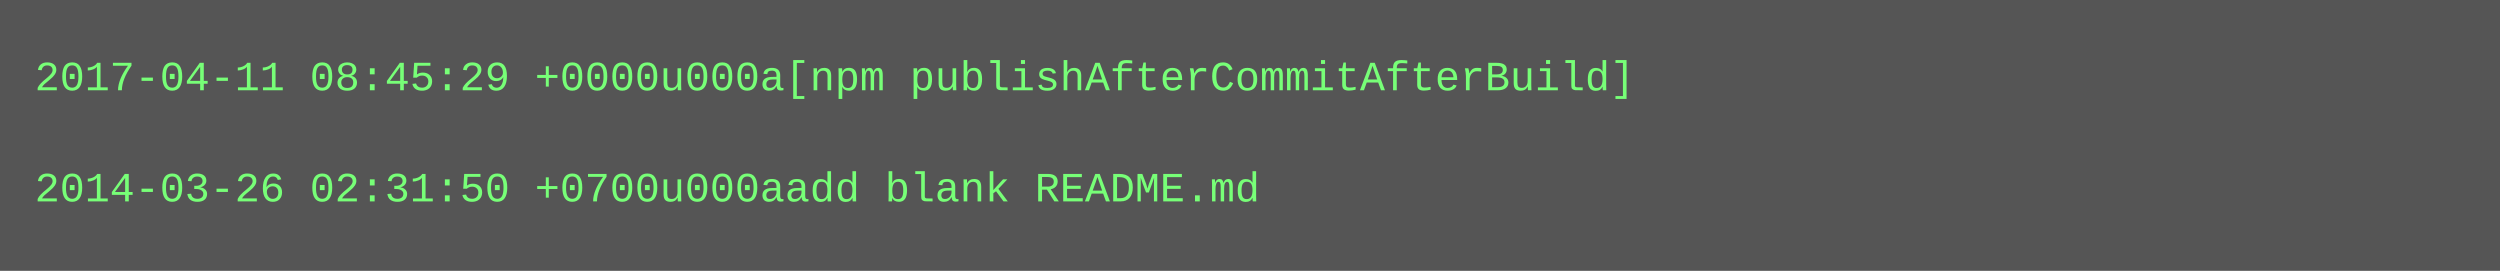
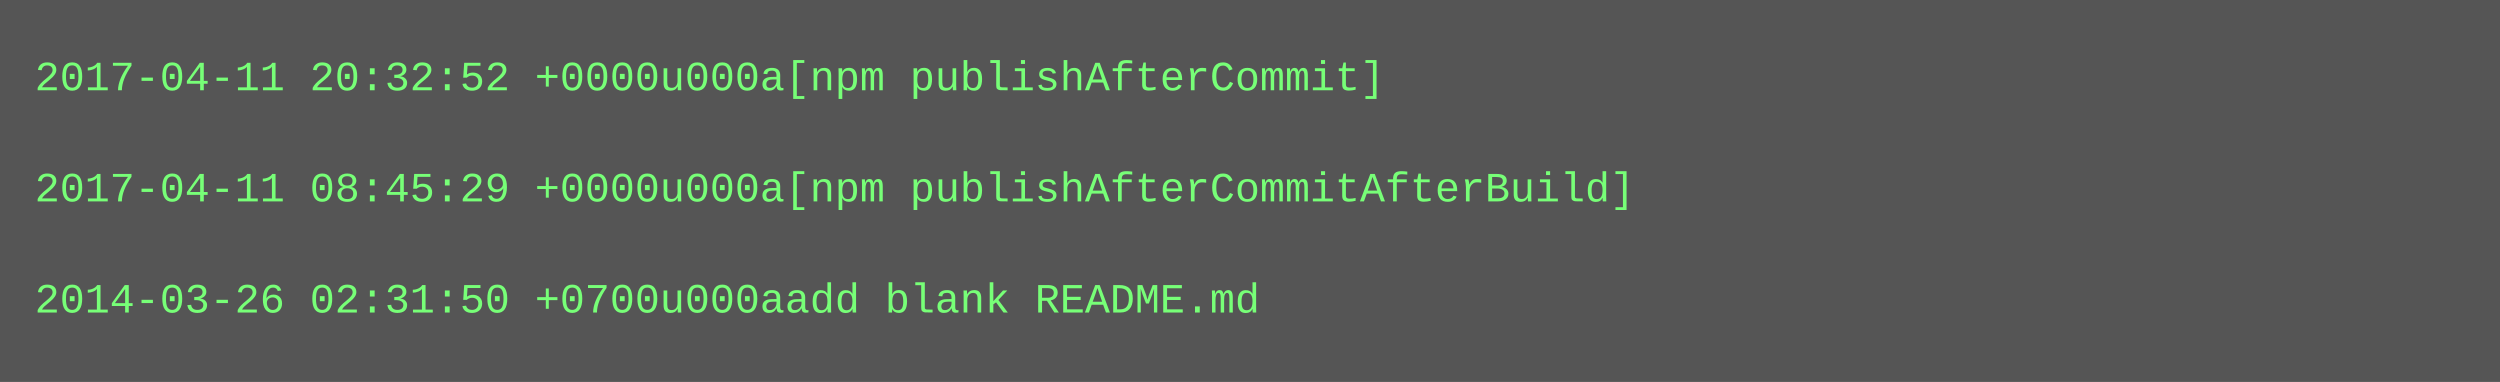
- <svg xmlns="http://www.w3.org/2000/svg" height="78" width="720">
-   <rect height="78" fill="#555" width="720" />
+ <svg xmlns="http://www.w3.org/2000/svg" height="110" width="720">
+   <rect height="110" fill="#555" width="720" />
  <text fill="#7f7" font-family="Courier New" font-size="12" xml:space="preserve">
-     <tspan x="10" y="26">2017-04-11 08:45:29 +0000u000a[npm publishAfterCommitAfterBuild]</tspan>
+     <tspan x="10" y="26">2017-04-11 20:32:52 +0000u000a[npm publishAfterCommit]</tspan>
    <tspan x="10" y="42" />
-     <tspan x="10" y="58">2014-03-26 02:31:50 +0700u000aadd blank README.md</tspan>
+     <tspan x="10" y="58">2017-04-11 08:45:29 +0000u000a[npm publishAfterCommitAfterBuild]</tspan>
+     <tspan x="10" y="74" />
+     <tspan x="10" y="90">2014-03-26 02:31:50 +0700u000aadd blank README.md</tspan>
  </text>
</svg>
